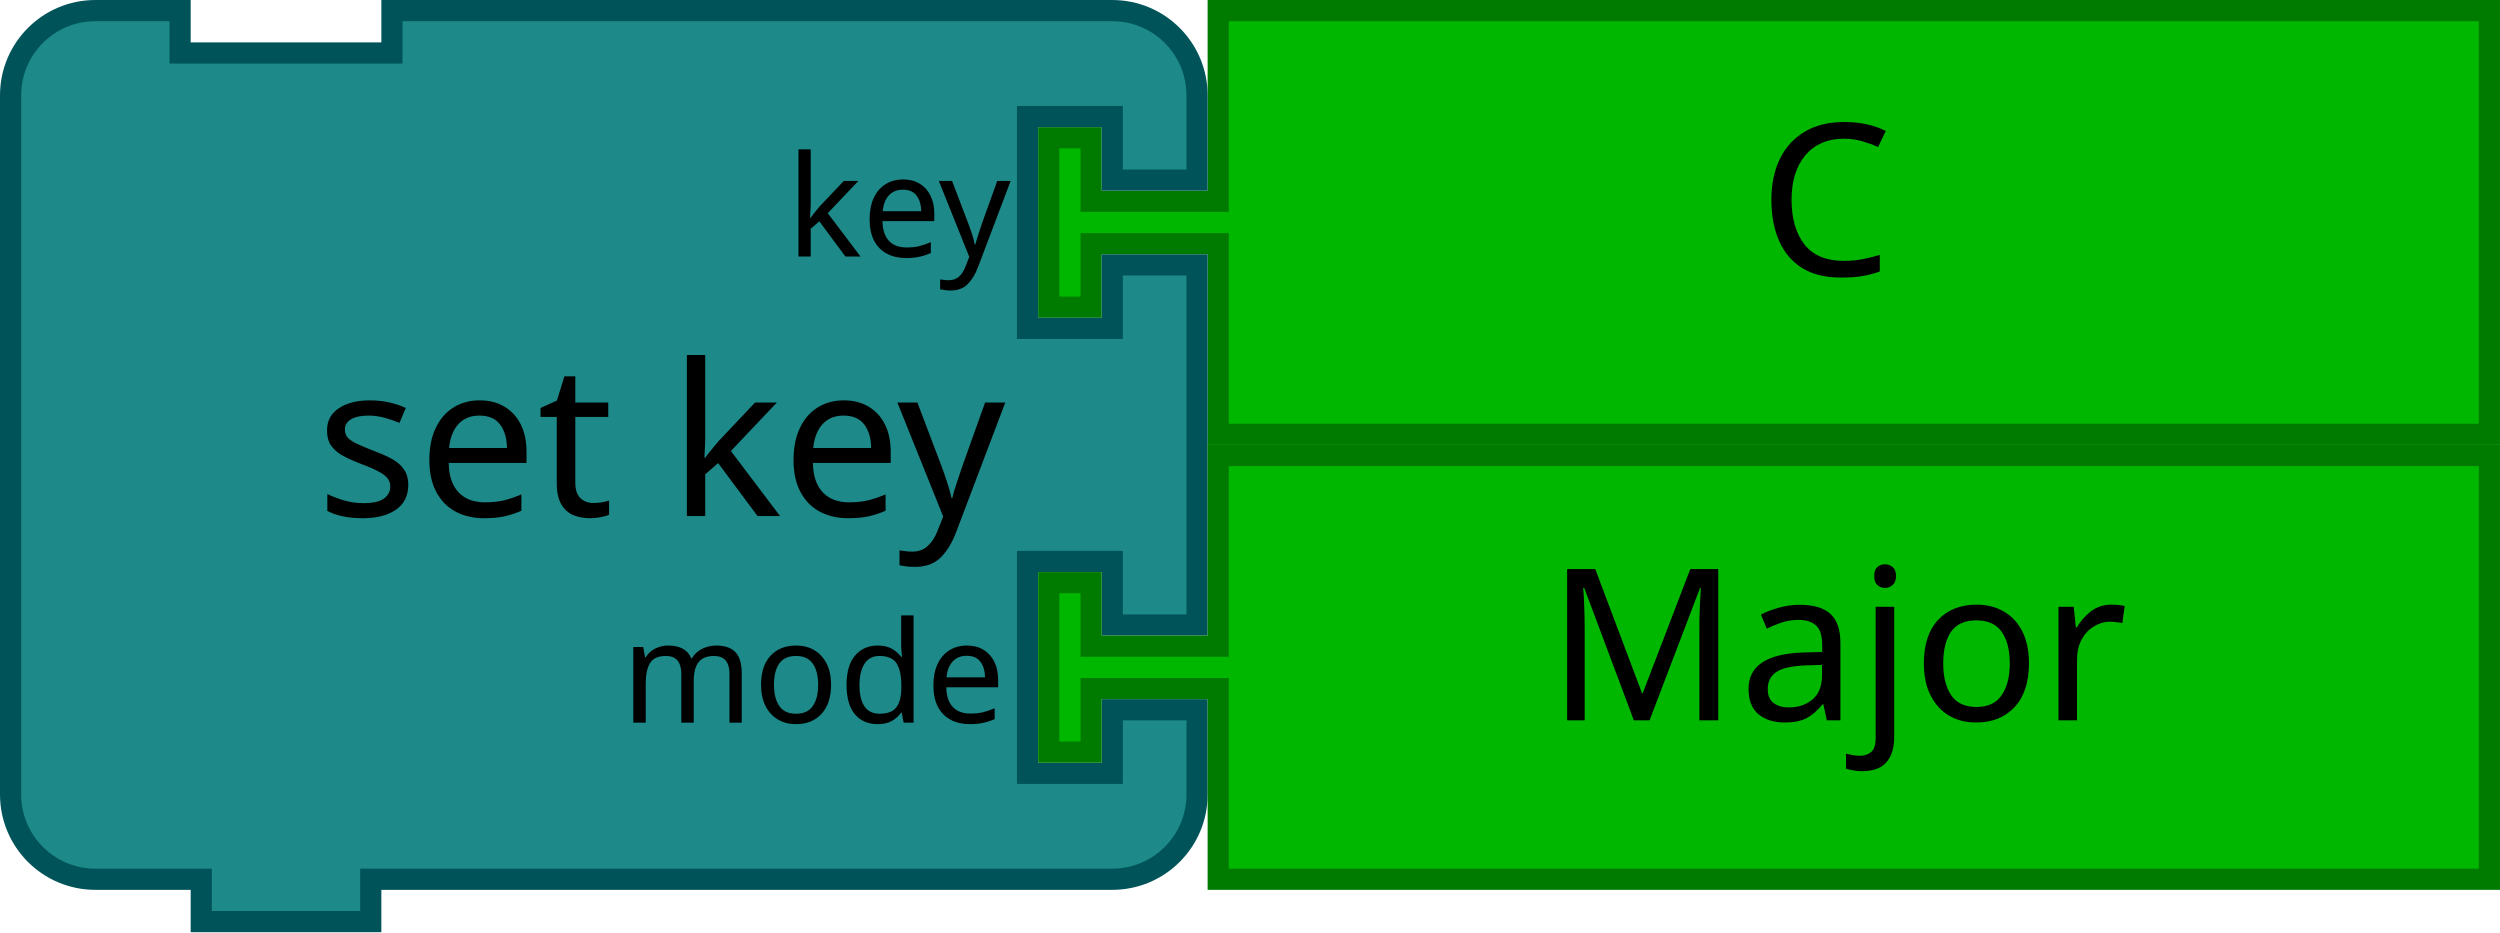
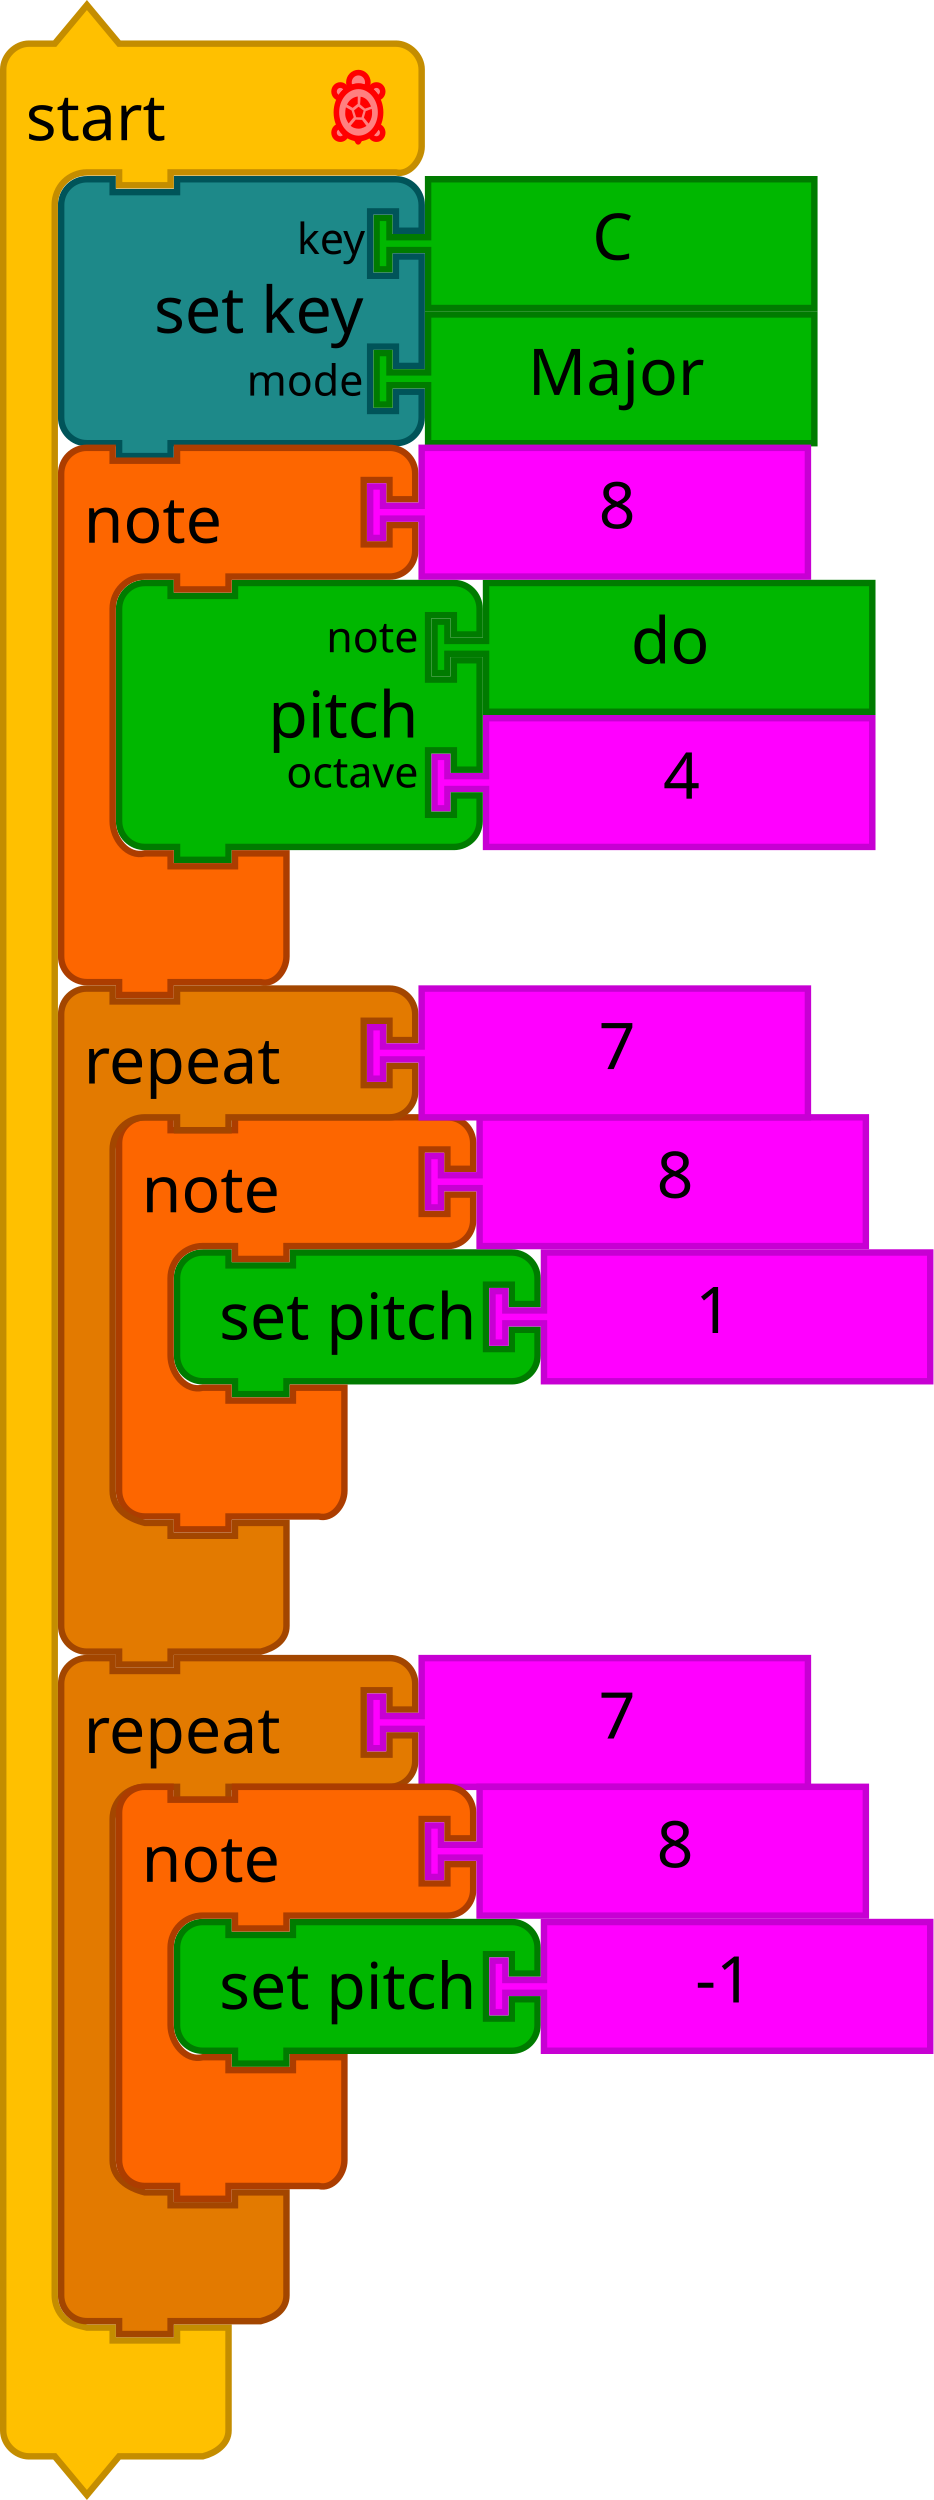
- <svg xmlns="http://www.w3.org/2000/svg" version="1.1" id="svg5587" viewBox="0 0 236 88" height="24.836mm" width="66.604mm">
+ <svg xmlns="http://www.w3.org/2000/svg" version="1.1" id="svg5587" viewBox="0 0 290 776.686" height="219.198mm" width="81.844mm">
  <defs id="defs5589" />
-   <path style="fill:#00b700;fill-opacity:1;stroke:#007b00;stroke-width:2;stroke-linecap:round;stroke-opacity:1" id="path21-2-3-94" d="m 115,1 120,0 0,40 -120,0 0,-16 0,-2 -12,0 0,6 -4,0 0,-16 4,0 0,6 12,0 0,-2 z" />
-   <text x="146" style="font-size:20px;font-family:Sans;text-anchor:start;fill:#000000" id="text23-0-6-52" y="-1.0482422e-05">
-     <tspan id="tspan25-7-2-4" y="26" x="166">C</tspan>
+   <g id="g4741" transform="translate(17.99995,54.68606)">
+     <path d="m 115,1 120,0 0,40 -120,0 0,-16 0,-2 -12,0 0,6 -4,0 0,-16 4,0 0,6 12,0 0,-2 z" id="path21-2-3-94" style="fill:#00b700;fill-opacity:1;stroke:#007b00;stroke-width:2;stroke-linecap:round;stroke-opacity:1" />
+     <text y="-1.0482422e-05" id="text23-0-6-52" style="font-size:20px;font-family:Sans;text-anchor:start;fill:#000000" x="146">
+       <tspan x="166" y="26" id="tspan25-7-2-4">C</tspan>
+     </text>
+     <path style="fill:#1d8989;fill-opacity:1;stroke:#005459;stroke-width:2;stroke-linecap:round;stroke-opacity:1" id="path3194-3-8-43" d="m 1,17 0,-8 A 8,8 0 0 1 9,1 l 8,0 0,4 20,0 0,-4 60,0 8,0 a 8,8 0 0 1 8,8 l 0,8 -8,0 0,-6 -8,0 0,20 8,0 0,-6 8,0 0,34 -8,0 0,-6 -8,0 0,20 8,0 0,-6 8,0 0,8 a 8,8 0 0 1 -8,8 l -8,0 -60,0 -2,0 0,4 -16,0 0,-4 -2,0 -8,0 a 8,8 0 0 1 -8,-8 l 0,-8 0,-42 0,-8 z" />
+     <text y="-0.283" x="0.896" style="font-size:20px;font-family:Sans;text-anchor:end;fill:#000000" id="text3196-7-6-6">
+       <tspan id="tspan3198-0-1-1" y="48.717" x="94.896">set key</tspan>
+     </text>
+     <text y="1.717" x="1.409" style="font-size:13.333px;font-family:Sans;text-anchor:end;fill:#000000" id="text3200-6-0-8">
+       <tspan id="tspan3202-5-0-1" y="24.217" x="95.409">key</tspan>
+     </text>
+     <text y="3.717" x="0.896" style="font-size:13.333px;font-family:Sans;text-anchor:end;fill:#000000" id="text3204-9-5-7">
+       <tspan id="tspan3206-0-8-6" y="68.217" x="94.896">mode</tspan>
+     </text>
+     <g id="g4225" transform="translate(-36.00005,-210)">
+       <path style="fill:#00b700;fill-opacity:1;stroke:#007b00;stroke-width:2;stroke-linecap:round;stroke-opacity:1" id="path21-2-3-9-1" d="m 151,253 120,0 0,40 -120,0 0,-16 0,-2 -12,0 0,6 -4,0 0,-16 4,0 0,6 12,0 0,-2 z" />
+       <text x="162" style="font-size:20px;font-family:Sans;text-anchor:start;fill:#000000" id="text23-0-6-5-0" y="252">
+         <tspan id="tspan25-7-2-2-6" y="278" x="182">Major</tspan>
+       </text>
+     </g>
+   </g>
+   <g transform="translate(-2.2888188e-5,85)" id="g3580">
+     <path style="fill:#00b700;fill-opacity:1;stroke:#007b00;stroke-width:2;stroke-linecap:round;stroke-opacity:1" id="path21-3" d="m 151,96.124 120,0 0,40 -120,0 0,-16 0,-2 -12,0 0,6 -4,0 0,-16 4,0 0,6 12,0 0,-2 z" />
+     <text x="176" style="font-size:20px;font-family:Sans;text-anchor:start;fill:#000000" id="text23-6" y="95.124">
+       <tspan id="tspan25-9" y="121.124" x="196">do</tspan>
+     </text>
+     <path d="m 151,138.124 120,0 0,40 -120,0 0,-16 0,-2 -12,0 0,6 -4,0 0,-16 4,0 0,6 12,0 0,-2 z" id="path21-6-72" style="fill:#ff00ff;fill-opacity:1;stroke:#c700d3;stroke-width:2;stroke-linecap:round;stroke-opacity:1" />
+     <text id="text23-9-5" style="font-size:20px;font-family:Sans;text-anchor:start;fill:#000000" x="186" y="137.124">
+       <tspan x="206" y="163.124" id="tspan25-8-7">4</tspan>
+     </text>
+     <path d="m 37,112.124 0,-8 a 8,8 0 0 1 8,-8 l 8,0 0,4 20,0 0,-4 60,0 8,0 a 8,8 0 0 1 8,8 l 0,8 -8,0 0,-6 -8,0 0,20 8,0 0,-6 8,0 0,34 -8,0 0,-6 -8,0 0,20 8,0 0,-6 8,0 0,8 a 8,8 0 0 1 -8,8 l -8,0 -60,0 -2,0 0,4 -16,0 0,-4 -2,0 -8,0 a 8,8 0 0 1 -8,-8 l 0,-8 0,-42 0,-8 z" id="path3194-6" style="fill:#00b700;fill-opacity:1;stroke:#007b00;stroke-width:2;stroke-linecap:round;stroke-opacity:1" />
+     <text id="text3196-0" style="font-size:20px;font-family:Sans;text-anchor:end;fill:#000000" x="36" y="95.124">
+       <tspan x="130" y="144.124" id="tspan3198-1">pitch</tspan>
+     </text>
+     <text id="text3200-46" style="font-size:13.333px;font-family:Sans;text-anchor:end;fill:#000000" x="36" y="95.124">
+       <tspan x="130" y="117.624" id="tspan3202-3">note</tspan>
+     </text>
+     <text id="text3204-4" style="font-size:13.333px;font-family:Sans;text-anchor:end;fill:#000000" x="36" y="95.124">
+       <tspan x="130" y="159.624" id="tspan3206-6">octave</tspan>
+     </text>
+     <g id="g4303">
+       <g id="g4293">
+         <path d="m 19,70.124 0,-8 c 0,-4.418 3.582,-8 8,-8 l 8,0 0,4 20,0 0,-4 18,0 40,0 8,0 c 4.418,0 8,3.582 8,8 l 0,8 -8,0 0,-6 -8,0 0,20 8,0 0,-6 8,0 0,8 c 0,4.418 -3.582,8 -8,8 l -8,0 -40,0 -2,0 0,4 -16,0 0,-4 -2,0 -8,0 c -5.523,0 -10,4.477 -10,10 l 0,8 0,50 0,8 c 0,5.523 4.642,11.339 10,10 l 8,0 0,4 20,0 0,-4 16,0 0,12 0,12 0,8 c 0,4.418 -3.714,9.072 -8,8 l -8,0 -18,0 -2,0 0,4 -16,0 0,-4 -2,0 -8,0 c -4.418,0 -8,-3.582 -8,-8 l 0,-8 z" id="path3035-3" style="fill:#fd6600;fill-opacity:1;stroke:#ac3d00;stroke-width:2;stroke-linecap:round;stroke-opacity:1" />
+         <text id="text3037-5" style="font-size:20px;font-family:Sans;text-anchor:start;fill:#000000" y="53.124" x="18">
+           <tspan x="26" y="83.624" id="tspan3039-8">note</tspan>
+         </text>
+       </g>
+       <g id="g4298">
+         <path d="m 131,54.124 120,0 0,40 -120,0 0,-16 0,-2 -12,0 0,6 -4,0 0,-16 4,0 0,6 12,0 0,-2 z" id="path21-6-1-2" style="fill:#ff00ff;fill-opacity:1;stroke:#c700d3;stroke-width:2;stroke-linecap:round;stroke-opacity:1" />
+         <text id="text23-9-82-1" style="font-size:20px;font-family:Sans;text-anchor:start;fill:#000000" x="166" y="53.124">
+           <tspan x="186" y="79.124" id="tspan25-8-5-3">8</tspan>
+         </text>
+       </g>
+     </g>
+   </g>
+   <path style="fill:#ffc000;fill-opacity:1;stroke:#c48d00;stroke-width:2;stroke-linecap:round;stroke-opacity:1" id="path3660" d="m 1,29.562 0,-8 c 0,-4.189 3.811,-8 8,-8 l 8,0 10,-12 10,12 18,0 60,0 8,0 c 4.189,0 8,3.811 8,8 l 0,8 0,8 0,8 c 0,4.189 -3.936,9.016 -8,8 l -8,0 -60,0 -2,0 0,4 -16,0 0,-4 -2,0 -8,0 c -2.618,0 -5.22,1.078 -7.071,2.929 -1.851,1.851 -2.929,4.453 -2.929,7.071 l 0,8 0,8 0,633.562 c 0,2.618 1.078,5.22 2.929,7.071 1.851,1.851 4.531,2.294 7.071,2.929 l 8,0 0,4 20,0 0,-4 16,0 0,12 0,12 0,8 c 0,4.189 -3.936,6.984 -8,8 l -8,0 -18,0 -10,12 -10,-12 -8,0 c -4.189,0 -8,-3.811 -8,-8 l 0,-8 z" />
+   <text style="font-size:20px;font-family:Sans;text-anchor:start;fill:#000000" id="text3662" x="-2.237061e-05" y="0.562">
+     <tspan id="tspan3664" y="43.562" x="8">start</tspan>
  </text>
-   <path d="m 1,17 0,-8 A 8,8 0 0 1 9,1 l 8,0 0,4 20,0 0,-4 60,0 8,0 a 8,8 0 0 1 8,8 l 0,8 -8,0 0,-6 -8,0 0,20 8,0 0,-6 8,0 0,34 -8,0 0,-6 -8,0 0,20 8,0 0,-6 8,0 0,8 a 8,8 0 0 1 -8,8 l -8,0 -60,0 -2,0 0,4 -16,0 0,-4 -2,0 -8,0 a 8,8 0 0 1 -8,-8 l 0,-8 0,-42 0,-8 z" id="path3194-3-8-43" style="fill:#1d8989;fill-opacity:1;stroke:#005459;stroke-width:2;stroke-linecap:round;stroke-opacity:1" />
-   <text id="text3196-7-6-6" style="font-size:20px;font-family:Sans;text-anchor:end;fill:#000000" x="0.896" y="-0.283">
-     <tspan x="94.896" y="48.717" id="tspan3198-0-1-1">set key</tspan>
+   <g transform="translate(-2.2888188e-5,0.5620699)" id="g3037">
+     <path d="m 111.376,42.473 c -0.244,0 -0.484,-0.016 -0.721,-0.045 l 0.611,1.068 0.602,-1.051 c -0.163,0.014 -0.326,0.029 -0.493,0.029 z" id="path4206" style="fill:#eeeeee;stroke:#ff0000;stroke-width:1.75;stroke-linecap:round;stroke-linejoin:round;stroke-miterlimit:4;stroke-dasharray:none;stroke-opacity:1" />
+     <g transform="matrix(0.44039,0,0,0.4545743,99.26689,20.52662)" id="g4208" style="fill:#ff8080;fill-opacity:1;stroke:#ff0000;stroke-width:3.911;stroke-linecap:round;stroke-linejoin:round;stroke-miterlimit:4;stroke-dasharray:none;stroke-opacity:1">
+       <path d="m 40.16,11.726 c -2.164,0 -3.958,1.555 -4.343,3.607 1.859,1.345 3.457,3.115 4.675,5.208 2.285,-0.172 4.094,-2.061 4.094,-4.39 0,-2.444 -1.982,-4.425 -4.426,-4.425 z" id="path4210" style="fill:#ff8080;fill-opacity:1;stroke:#ff0000;stroke-width:3.911;stroke-miterlimit:4;stroke-dasharray:none;stroke-opacity:1" />
+       <path d="m 40.713,39.887 c -1.224,2.232 -2.86,4.131 -4.797,5.556 0.521,1.864 2.213,3.239 4.244,3.239 2.443,0 4.426,-1.98 4.426,-4.424 0,-2.255 -1.693,-4.096 -3.873,-4.371 z" id="path4212" style="fill:#ff8080;fill-opacity:1;stroke:#ff0000;stroke-width:3.911;stroke-miterlimit:4;stroke-dasharray:none;stroke-opacity:1" />
+       <path d="m 14.273,39.871 c -2.253,0.206 -4.024,2.079 -4.024,4.387 0,2.443 1.98,4.424 4.424,4.424 2.064,0 3.784,-1.42 4.272,-3.332 -1.883,-1.416 -3.475,-3.289 -4.672,-5.479 z" id="path4214" style="fill:#ff8080;fill-opacity:1;stroke:#ff0000;stroke-width:3.911;stroke-miterlimit:4;stroke-dasharray:none;stroke-opacity:1" />
+       <path d="m 19.026,15.437 c -0.343,-2.103 -2.154,-3.711 -4.353,-3.711 -2.444,0 -4.424,1.981 -4.424,4.424 0,2.382 1.886,4.31 4.245,4.406 1.186,-2.043 2.732,-3.784 4.532,-5.119 z" id="path4216" style="fill:#ff8080;fill-opacity:1;stroke:#ff0000;stroke-width:3.911;stroke-miterlimit:4;stroke-dasharray:none;stroke-opacity:1" />
+     </g>
+     <path d="m 111.376,26.237 c 0.84,0 1.642,0.187 2.386,0.513 0.326,-0.489 0.519,-1.081 0.519,-1.72 0,-1.676 -1.316,-3.035 -2.94,-3.035 -1.624,0 -2.94,1.359 -2.94,3.035 0,0.649 0.199,1.25 0.536,1.743 0.759,-0.34 1.58,-0.536 2.44,-0.536 z" id="path4218" style="fill:#ff8080;fill-opacity:1;stroke:#ff0000;stroke-width:1.75;stroke-linecap:round;stroke-linejoin:round;stroke-miterlimit:4;stroke-dasharray:none;stroke-opacity:1" />
+     <g transform="matrix(0.44039,0,0,0.4545743,99.26689,20.52662)" id="g4220" style="fill:#ff8080;fill-opacity:1;stroke:#ff0000;stroke-width:3.911;stroke-linecap:round;stroke-linejoin:round;stroke-miterlimit:4;stroke-dasharray:none;stroke-opacity:1">
+       <path d="m 43.102,30.421 c 0,4.734 -1.645,9.28 -4.571,12.627 -2.925,3.348 -6.897,5.231 -11.034,5.231 -4.137,0 -8.109,-1.883 -11.034,-5.231 -2.925,-3.348 -4.571,-7.893 -4.571,-12.627 0,-9.797 7.044,-17.858 15.605,-17.858 8.561,0 15.605,8.061 15.605,17.858 z" id="path4222" style="fill:#ff8080;fill-opacity:1;stroke:#ff0000;stroke-width:3.911;stroke-miterlimit:4;stroke-dasharray:none;stroke-opacity:1" />
+     </g>
+     <g transform="matrix(0.44039,0,0,0.4545743,99.26689,20.52662)" id="g4224" style="fill:#ff0000;fill-opacity:1;stroke:none">
+       <path d="m 25.875,33.75 -1.542,-4.625 3.164,-2.587 3.615,2.626 -1.487,4.669 z" id="path4226" style="fill:#ff0000;fill-opacity:1;stroke:none" />
+       <path d="m 27.501,41.551 c -3.968,-0.16 -5.543,-2.009 -5.543,-2.009 l 3.57,-4.163 4.465,0.168 3.132,4.12 c 0,0 -2.89,1.994 -5.624,1.884 z" id="path4228" style="fill:#ff0000;fill-opacity:1;stroke:none" />
+       <path d="m 18.453,33.843 c -0.849,-2.968 0.172,-6.884 0.172,-6.884 l 4,2.167 1.493,4.629 -3.582,4.233 c 0,-10e-4 -1.465,-1.99 -2.083,-4.145 z" id="path4230" style="fill:#ff0000;fill-opacity:1;stroke:none" />
+       <path d="m 19.458,25.125 c 0,0 0.5,-1.958 3.039,-3.822 2.237,-1.643 4.465,-1.72 4.465,-1.72 l -0.037,4.981 -3.521,2.75 -3.946,-2.189 z" id="path4232" style="fill:#ff0000;fill-opacity:1;stroke:none" />
+       <path d="M 32.084,27.834 28.625,24.959 29,19.75 c 0,0 1.834,-0.042 3.959,1.667 2.228,1.791 3.362,4.983 3.362,4.983 l -4.237,1.434 z" id="path4234" style="fill:#ff0000;fill-opacity:1;stroke:none" />
+       <path d="m 31.292,34.042 1.313,-4.464 4.187,-1.536 c 0,0 0.677,2.663 -0.042,5.667 -0.54,2.256 -2.084,4.361 -2.084,4.361 l -3.374,-4.028 z" id="path4236" style="fill:#ff0000;fill-opacity:1;stroke:none" />
+     </g>
+   </g>
+   <text y="559.124" x="36" id="text3095" style="font-size:13.333px;font-family:Sans;text-anchor:end;fill:#000000">
+     <tspan x="146" y="581.624" id="tspan3097" />
  </text>
-   <text id="text3200-6-0-8" style="font-size:13.333px;font-family:Sans;text-anchor:end;fill:#000000" x="1.409" y="1.717">
-     <tspan x="95.409" y="24.217" id="tspan3202-5-0-1">key</tspan>
+   <text y="349.124" x="36" id="text3107" style="font-size:13.333px;font-family:Sans;text-anchor:end;fill:#000000">
+     <tspan x="130" y="371.624" id="tspan3109" />
  </text>
-   <text id="text3204-9-5-7" style="font-size:13.333px;font-family:Sans;text-anchor:end;fill:#000000" x="0.896" y="3.717">
-     <tspan x="94.896" y="68.217" id="tspan3206-0-8-6">mode</tspan>
+   <text y="307.124" x="36" id="text3033" style="font-size:13.333px;font-family:Sans;text-anchor:end;fill:#000000">
+     <tspan x="138" y="329.624" id="tspan3035" />
  </text>
-   <g transform="translate(-36.00005,-210)" id="g4225">
-     <path d="m 151,253 120,0 0,40 -120,0 0,-16 0,-2 -12,0 0,6 -4,0 0,-16 4,0 0,6 12,0 0,-2 z" id="path21-2-3-9-1" style="fill:#00b700;fill-opacity:1;stroke:#007b00;stroke-width:2;stroke-linecap:round;stroke-opacity:1" />
-     <text y="252" id="text23-0-6-5-0" style="font-size:20px;font-family:Sans;text-anchor:start;fill:#000000" x="162">
-       <tspan x="182" y="278" id="tspan25-7-2-2-6">Major</tspan>
+   <text y="139.124" x="18" id="text3317" style="font-size:13.333px;font-family:Sans;text-anchor:end;fill:#000000">
+     <tspan x="160" y="161.624" id="tspan3319" />
+   </text>
+   <text y="517.124" x="36" id="text3095-2" style="font-size:13.333px;font-family:Sans;text-anchor:end;fill:#000000">
+     <tspan x="146" y="539.624" id="tspan3097-4" />
+   </text>
+   <g id="g4422" transform="translate(-288,333)">
+     <g id="g4381">
+       <path d="m 307,198.124 0,-8 c 0,-4.418 3.582,-8 8,-8 l 8,0 0,4 20,0 0,-4 18,0 40,0 8,0 c 4.418,0 8,3.582 8,8 l 0,8 -8,0 0,-6 -8,0 0,20 8,0 0,-6 8,0 0,8 c 0,4.418 -3.582,8 -8,8 l -8,0 -40,0 -2,0 0,4 -16,0 0,-4 -2,0 -8,0 c -5.523,0 -10,4.477 -10,10 l 0,8 0,90 0,8 c 0,5.523 4.642,8.661 10,10 l 8,0 0,4 20,0 0,-4 16,0 0,12 0,12 0,8 c 0,4.418 -3.714,6.928 -8,8 l -8,0 -18,0 -2,0 0,4 -16,0 0,-4 -2,0 -8,0 c -4.418,0 -8,-3.582 -8,-8 l 0,-8 z" id="path3035" style="fill:#e37a00;fill-opacity:1;stroke:#a34600;stroke-width:2;stroke-linecap:round;stroke-opacity:1" />
+       <text y="181.124" x="306" id="text3037" style="font-size:20px;font-family:Sans;text-anchor:start;fill:#000000">
+         <tspan x="314" y="211.624" id="tspan3039">repeat</tspan>
+       </text>
+       <path style="fill:#ff00ff;fill-opacity:1;stroke:#c700d3;stroke-width:2;stroke-linecap:round;stroke-opacity:1" id="path21-6-72-7-7" d="m 419,182.124 120,0 0,40 -120,0 0,-16 0,-2 -12,0 0,6 -4,0 0,-16 4,0 0,6 12,0 0,-2 z" />
+       <text y="181.124" x="454" style="font-size:20px;font-family:Sans;text-anchor:start;fill:#000000" id="text23-9-5-5-0">
+         <tspan id="tspan25-8-7-0-3" y="207.124" x="474">7</tspan>
+       </text>
+     </g>
+   </g>
+   <g id="g3482" transform="translate(17.99998,83)">
+     <g transform="translate(0,42)" id="g4364">
+       <path d="m 37,280.124 0,-8 a 8,8 0 0 1 8,-8 l 8,0 0,4 20,0 0,-4 60,0 8,0 a 8,8 0 0 1 8,8 l 0,8 -8,0 0,-6 -8,0 0,20 8,0 0,-6 8,0 0,8 a 8,8 0 0 1 -8,8 l -8,0 -60,0 -2,0 0,4 -16,0 0,-4 -2,0 -8,0 a 8,8 0 0 1 -8,-8 l 0,-8 0,-8 z" id="path3101" style="fill:#00b700;fill-opacity:1;stroke:#007b00;stroke-width:2;stroke-linecap:round;stroke-opacity:1" />
+       <text y="263.124" x="36" id="text3103" style="font-size:20px;font-family:Sans;text-anchor:end;fill:#000000">
+         <tspan x="130" y="291.124" id="tspan3105">set pitch</tspan>
+       </text>
+       <path style="fill:#ff00ff;fill-opacity:1;stroke:#c700d3;stroke-width:2;stroke-linecap:round;stroke-opacity:1" id="path21-6-72-7-7-8" d="m 151,264.124 120,0 0,40 -120,0 0,-16 0,-2 -12,0 0,6 -4,0 0,-16 4,0 0,6 12,0 0,-2 z" />
+       <text y="263.124" x="178" style="font-size:20px;font-family:Sans;text-anchor:start;fill:#000000" id="text23-9-5-5-0-93">
+         <tspan id="tspan25-8-7-0-3-6" y="289.124" x="198">1</tspan>
+       </text>
+       <g transform="translate(0,168)" id="g4303-4">
+         <g id="g4293-7">
+           <path style="fill:#fd6600;fill-opacity:1;stroke:#ac3d00;stroke-width:2;stroke-linecap:round;stroke-opacity:1" id="path3035-3-8" d="m 19,70.124 0,-8 c 0,-4.418 3.582,-8 8,-8 l 8,0 0,4 20,0 0,-4 18,0 40,0 8,0 c 4.418,0 8,3.582 8,8 l 0,8 -8,0 0,-6 -8,0 0,20 8,0 0,-6 8,0 0,8 c 0,4.418 -3.582,8 -8,8 l -8,0 -40,0 -2,0 0,4 -16,0 0,-4 -2,0 -8,0 c -5.523,0 -10,4.477 -10,10 l 0,8 0,8 0,8 c 0,5.523 4.642,11.339 10,10 l 8,0 0,4 20,0 0,-4 16,0 0,12 0,12 0,8 c 0,4.418 -3.714,9.072 -8,8 l -8,0 -18,0 -2,0 0,4 -16,0 0,-4 -2,0 -8,0 c -4.418,0 -8,-3.582 -8,-8 l 0,-8 z" />
+           <text x="18" y="53.124" style="font-size:20px;font-family:Sans;text-anchor:start;fill:#000000" id="text3037-5-8">
+             <tspan id="tspan3039-8-3" y="83.624" x="26">note</tspan>
+           </text>
+         </g>
+         <g id="g4298-3">
+           <path style="fill:#ff00ff;fill-opacity:1;stroke:#c700d3;stroke-width:2;stroke-linecap:round;stroke-opacity:1" id="path21-6-1-2-2" d="m 131,54.124 120,0 0,40 -120,0 0,-16 0,-2 -12,0 0,6 -4,0 0,-16 4,0 0,6 12,0 0,-2 z" />
+           <text y="53.124" x="166" style="font-size:20px;font-family:Sans;text-anchor:start;fill:#000000" id="text23-9-82-1-1">
+             <tspan id="tspan25-8-5-3-8" y="79.124" x="186">8</tspan>
+           </text>
+         </g>
+       </g>
+     </g>
+   </g>
+   <g transform="translate(-288,125)" id="g4381-2">
+     <path style="fill:#e37a00;fill-opacity:1;stroke:#a34600;stroke-width:2;stroke-linecap:round;stroke-opacity:1" id="path3035-1" d="m 307,198.124 0,-8 c 0,-4.418 3.582,-8 8,-8 l 8,0 0,4 20,0 0,-4 18,0 40,0 8,0 c 4.418,0 8,3.582 8,8 l 0,8 -8,0 0,-6 -8,0 0,20 8,0 0,-6 8,0 0,8 c 0,4.418 -3.582,8 -8,8 l -8,0 -40,0 -2,0 0,4 -16,0 0,-4 -2,0 -8,0 c -5.523,0 -10,4.477 -10,10 l 0,8 0,90 0,8 c 0,5.523 4.642,8.661 10,10 l 8,0 0,4 20,0 0,-4 16,0 0,12 0,12 0,8 c 0,4.418 -3.714,6.928 -8,8 l -8,0 -18,0 -2,0 0,4 -16,0 0,-4 -2,0 -8,0 c -4.418,0 -8,-3.582 -8,-8 l 0,-8 z" />
+     <text style="font-size:20px;font-family:Sans;text-anchor:start;fill:#000000" id="text3037-6" x="306" y="181.124">
+       <tspan id="tspan3039-26" y="211.624" x="314">repeat</tspan>
+     </text>
+     <path d="m 419,182.124 120,0 0,40 -120,0 0,-16 0,-2 -12,0 0,6 -4,0 0,-16 4,0 0,6 12,0 0,-2 z" id="path21-6-72-7-7-13" style="fill:#ff00ff;fill-opacity:1;stroke:#c700d3;stroke-width:2;stroke-linecap:round;stroke-opacity:1" />
+     <text id="text23-9-5-5-0-82" style="font-size:20px;font-family:Sans;text-anchor:start;fill:#000000" x="454" y="181.124">
+       <tspan x="474" y="207.124" id="tspan25-8-7-0-3-8">7</tspan>
    </text>
  </g>
+   <g transform="translate(17.99998,291)" id="g3482-1">
+     <g transform="translate(0,42)" id="g4364-8">
+       <g id="g3563">
+         <path style="fill:#00b700;fill-opacity:1;stroke:#007b00;stroke-width:2;stroke-linecap:round;stroke-opacity:1" id="path3101-1" d="m 37,280.124 0,-8 a 8,8 0 0 1 8,-8 l 8,0 0,4 20,0 0,-4 60,0 8,0 a 8,8 0 0 1 8,8 l 0,8 -8,0 0,-6 -8,0 0,20 8,0 0,-6 8,0 0,8 a 8,8 0 0 1 -8,8 l -8,0 -60,0 -2,0 0,4 -16,0 0,-4 -2,0 -8,0 a 8,8 0 0 1 -8,-8 l 0,-8 0,-8 z" />
+         <text style="font-size:20px;font-family:Sans;text-anchor:end;fill:#000000" id="text3103-5" x="36" y="263.124">
+           <tspan id="tspan3105-3" y="291.124" x="130">set pitch</tspan>
+         </text>
+         <path d="m 151,264.124 120,0 0,40 -120,0 0,-16 0,-2 -12,0 0,6 -4,0 0,-16 4,0 0,6 12,0 0,-2 z" id="path21-6-72-7-7-8-2" style="fill:#ff00ff;fill-opacity:1;stroke:#c700d3;stroke-width:2;stroke-linecap:round;stroke-opacity:1" />
+         <text id="text23-9-5-5-0-93-0" style="font-size:20px;font-family:Sans;text-anchor:start;fill:#000000" x="178" y="263.124">
+           <tspan x="198" y="289.124" id="tspan25-8-7-0-3-6-8">-1</tspan>
+         </text>
+         <g id="g4303-4-0" transform="translate(0,168)">
+           <g id="g4293-7-8">
+             <path d="m 19,70.124 0,-8 c 0,-4.418 3.582,-8 8,-8 l 8,0 0,4 20,0 0,-4 18,0 40,0 8,0 c 4.418,0 8,3.582 8,8 l 0,8 -8,0 0,-6 -8,0 0,20 8,0 0,-6 8,0 0,8 c 0,4.418 -3.582,8 -8,8 l -8,0 -40,0 -2,0 0,4 -16,0 0,-4 -2,0 -8,0 c -5.523,0 -10,4.477 -10,10 l 0,8 0,8 0,8 c 0,5.523 4.642,11.339 10,10 l 8,0 0,4 20,0 0,-4 16,0 0,12 0,12 0,8 c 0,4.418 -3.714,9.072 -8,8 l -8,0 -18,0 -2,0 0,4 -16,0 0,-4 -2,0 -8,0 c -4.418,0 -8,-3.582 -8,-8 l 0,-8 z" id="path3035-3-8-7" style="fill:#fd6600;fill-opacity:1;stroke:#ac3d00;stroke-width:2;stroke-linecap:round;stroke-opacity:1" />
+             <text id="text3037-5-8-0" style="font-size:20px;font-family:Sans;text-anchor:start;fill:#000000" y="53.124" x="18">
+               <tspan x="26" y="83.624" id="tspan3039-8-3-2">note</tspan>
+             </text>
+           </g>
+           <g id="g4298-3-8">
+             <path d="m 131,54.124 120,0 0,40 -120,0 0,-16 0,-2 -12,0 0,6 -4,0 0,-16 4,0 0,6 12,0 0,-2 z" id="path21-6-1-2-2-9" style="fill:#ff00ff;fill-opacity:1;stroke:#c700d3;stroke-width:2;stroke-linecap:round;stroke-opacity:1" />
+             <text id="text23-9-82-1-1-8" style="font-size:20px;font-family:Sans;text-anchor:start;fill:#000000" x="166" y="53.124">
+               <tspan x="186" y="79.124" id="tspan25-8-5-3-8-7">8</tspan>
+             </text>
+           </g>
+         </g>
+       </g>
+     </g>
+   </g>
</svg>
